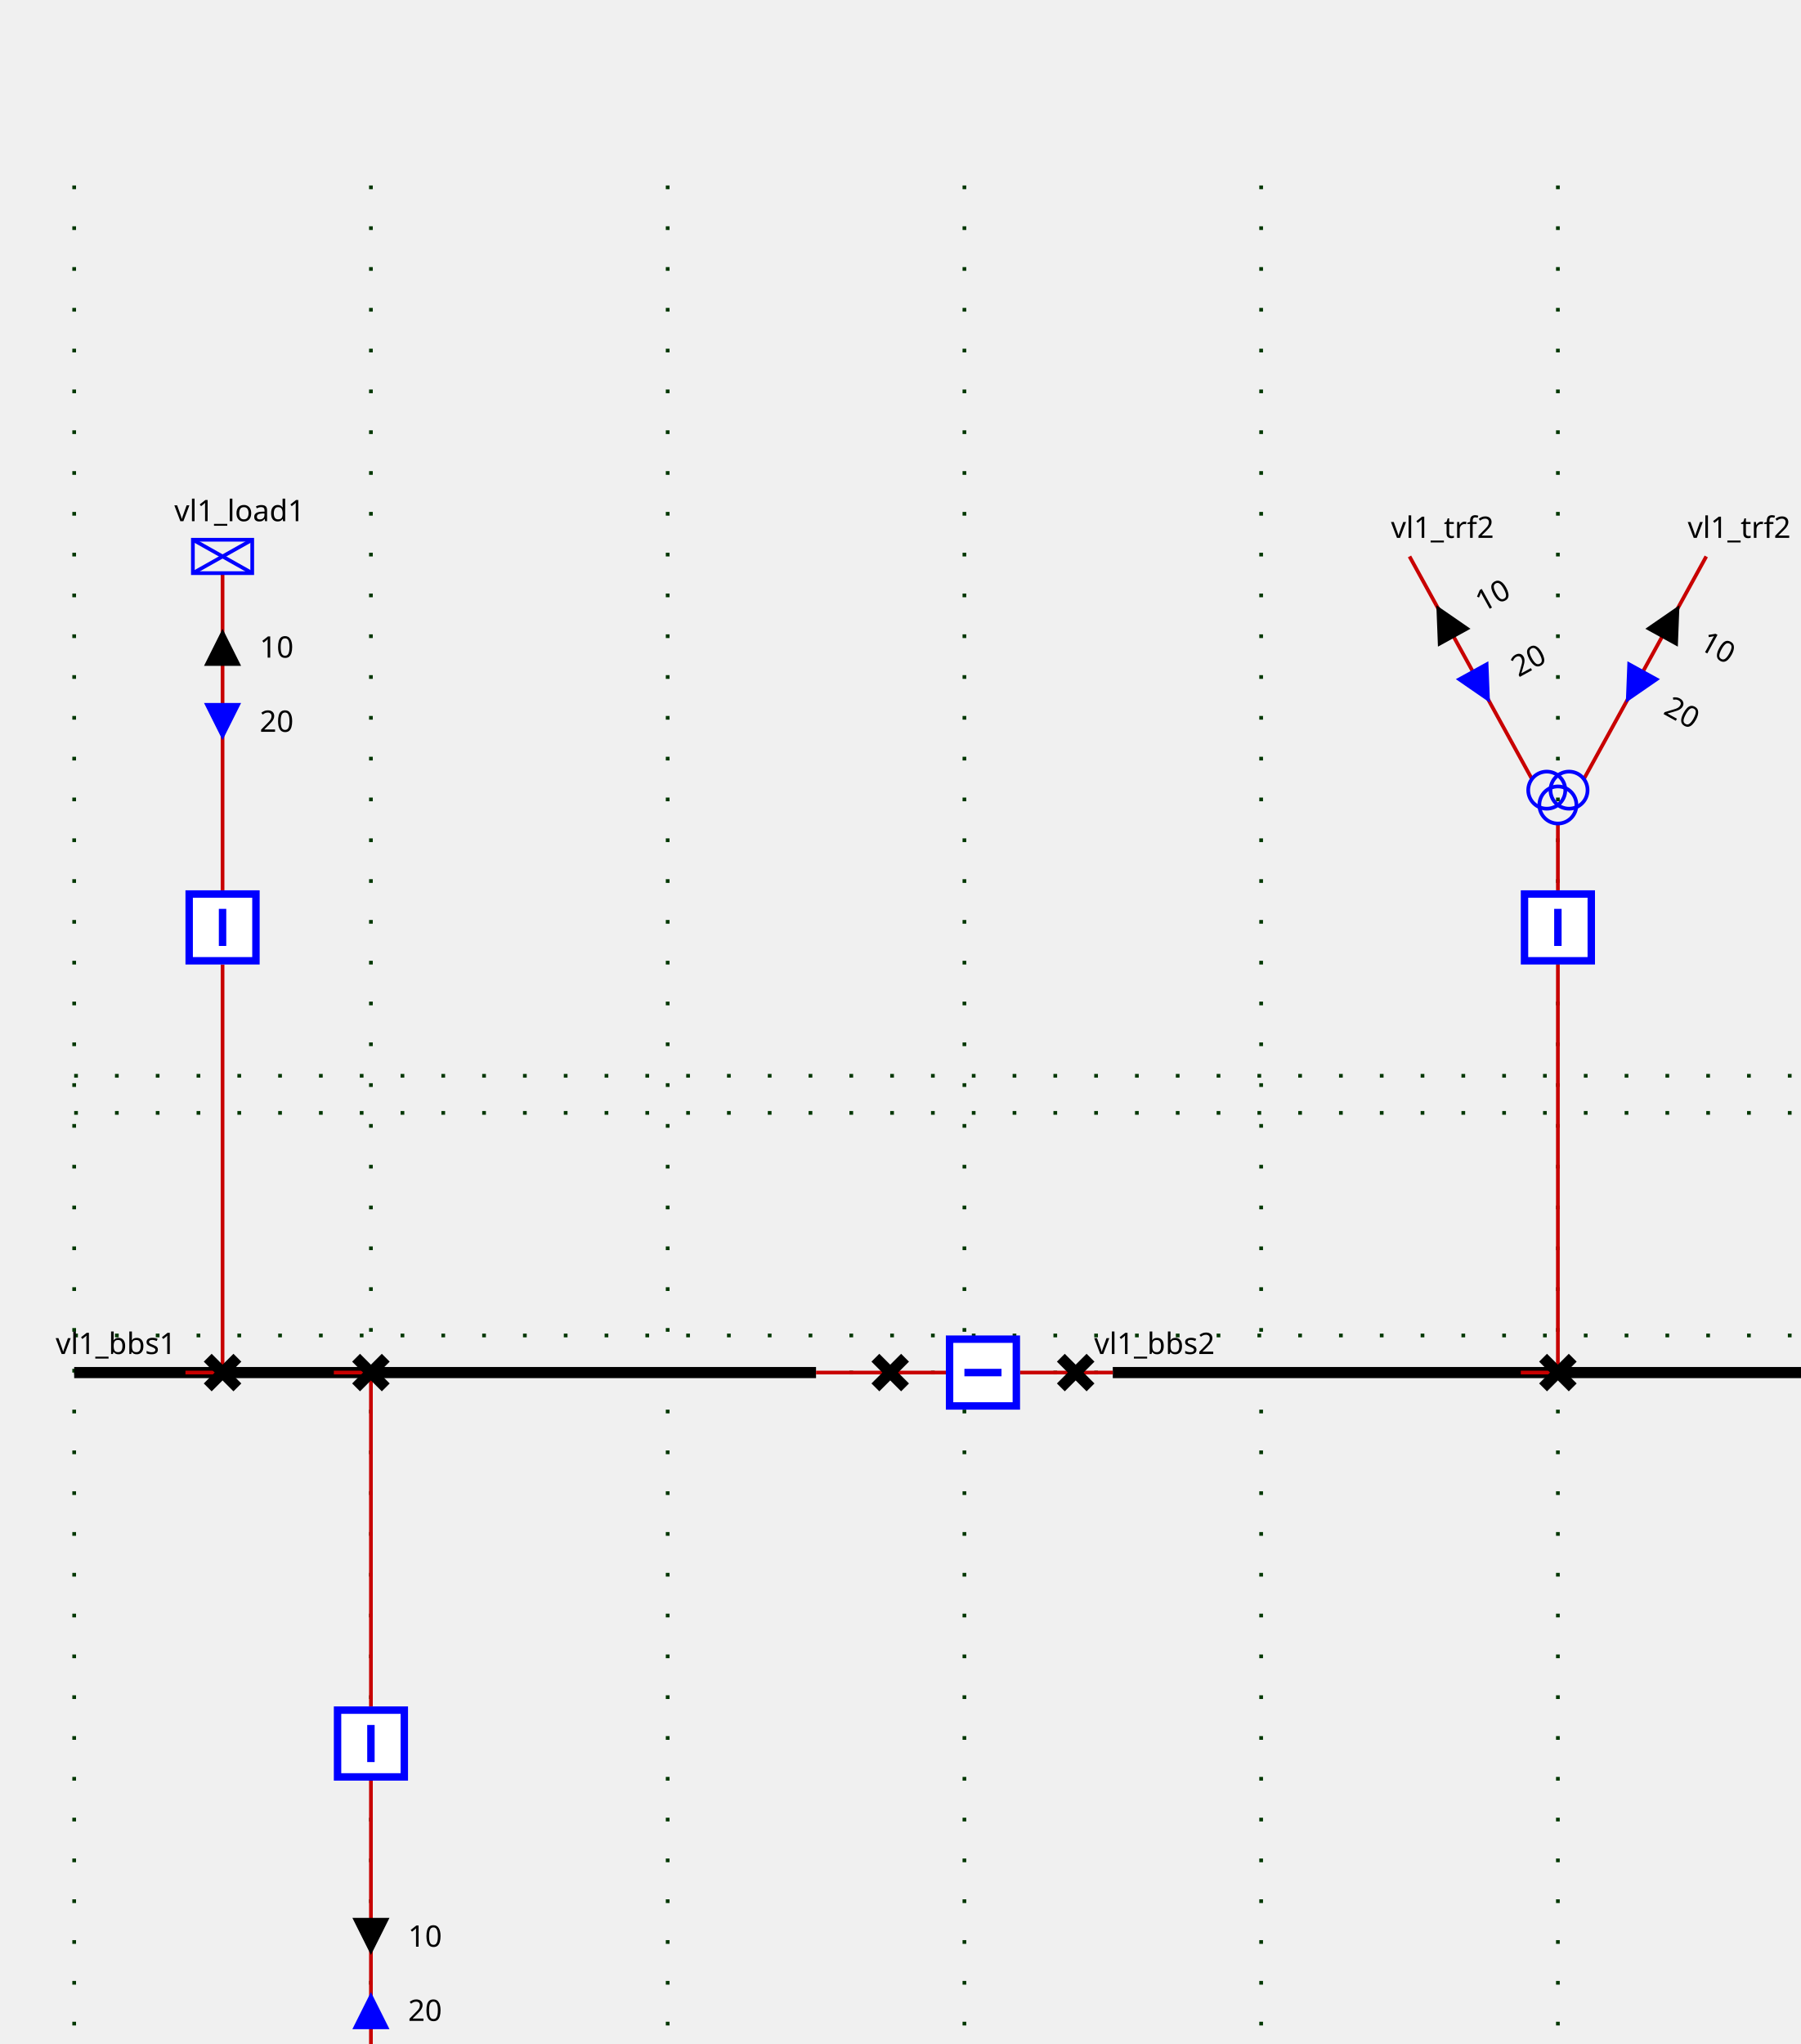
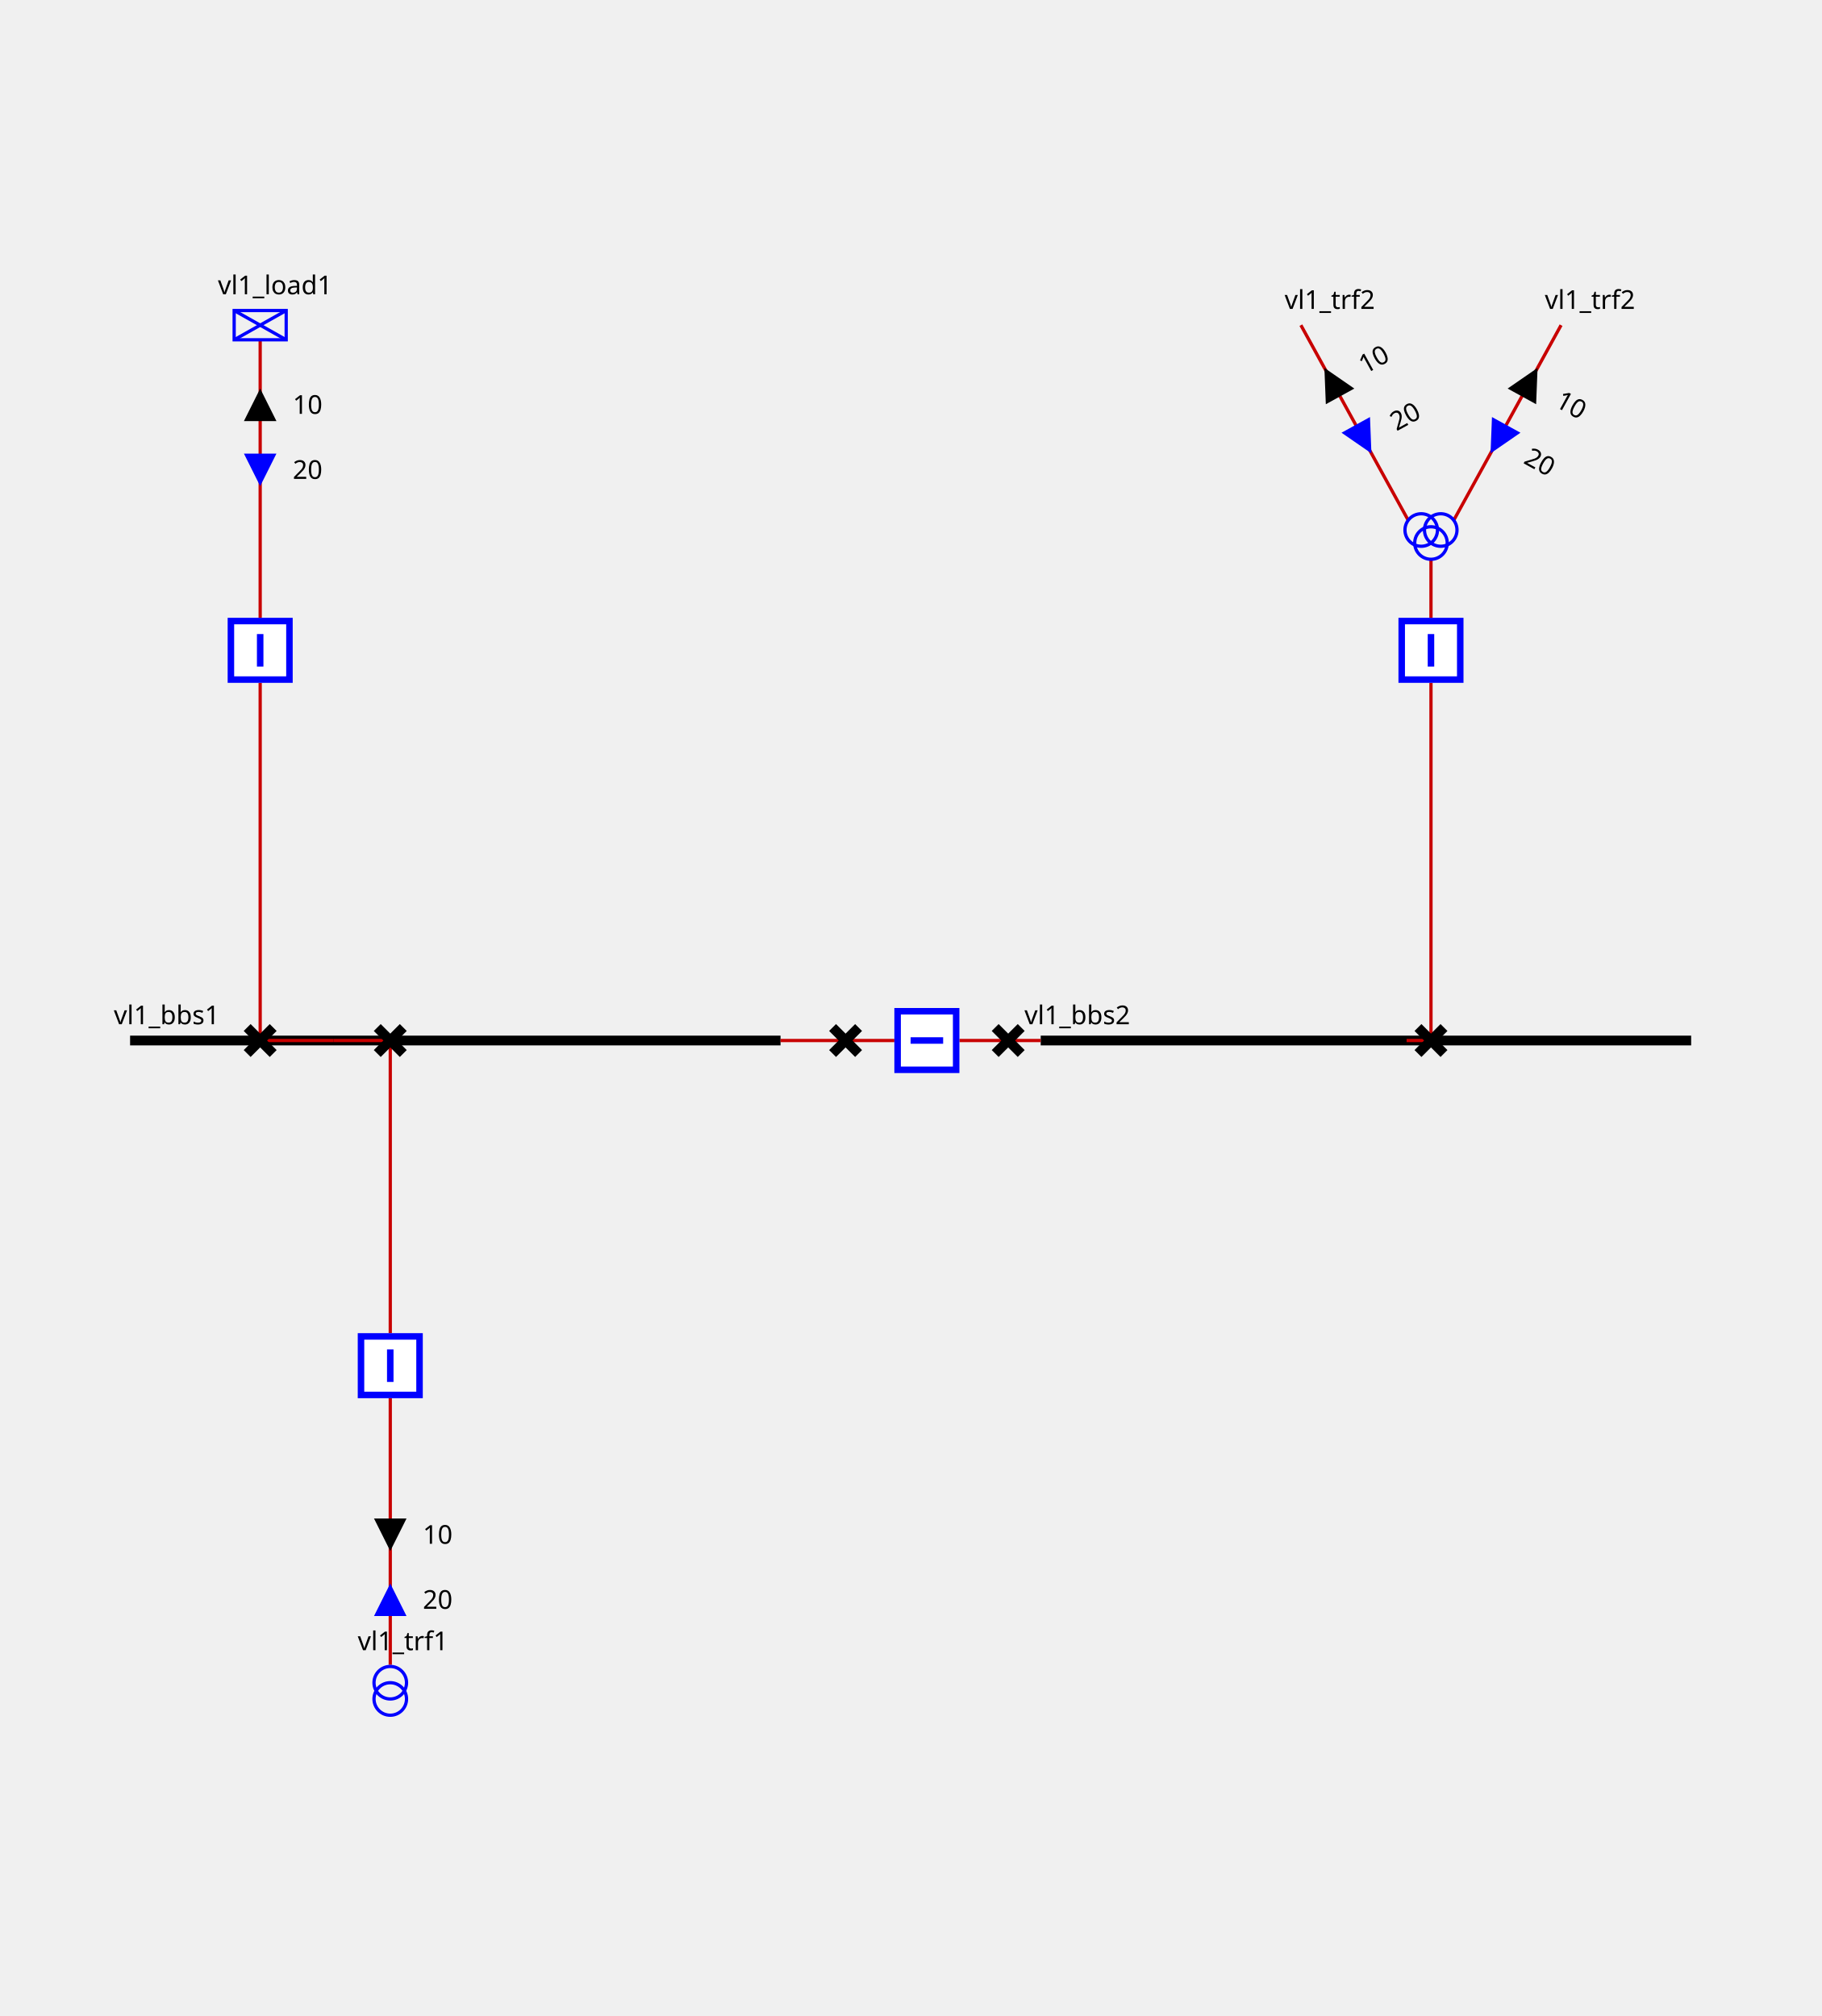
- <svg xmlns="http://www.w3.org/2000/svg">
+ <svg xmlns="http://www.w3.org/2000/svg" height="620.0" width="560.0">
  <style>
        
.sld-up .sld-arrow-down {visibility: hidden}
.sld-down .sld-arrow-up {visibility: hidden}
.sld-closed .sld-sw-open {visibility: hidden}
.sld-open .sld-sw-closed {visibility: hidden}
.sld-hidden-node {visibility: hidden}
polyline {fill: none}
.sld-top-feeder .sld-label {dominant-baseline: auto}
.sld-bottom-feeder .sld-label {dominant-baseline: hanging}
.sld-arrow-p .sld-label {dominant-baseline: middle}
.sld-arrow-q .sld-label {dominant-baseline: middle}
.sld-constant-color {stroke: blue; fill: none}
.sld-wire.sld-constant-color {stroke: #c80000}
.sld-node.sld-constant-color {stroke: none; fill: black}
.sld-bus-connection.sld-constant-color {stroke: black}
.sld-busbar-section.sld-constant-color {stroke: black}
.sld-disconnector.sld-constant-color {stroke: black}
.sld-label {stroke: none; fill: black}
.sld-busbar-section {stroke-width: 3}
.sld-breaker {stroke-width: 2; fill:white}
.sld-disconnector {stroke-width: 3}
.sld-bus-connection {stroke-width: 4}
.sld-vsc {font-size: 7.43px}
.sld-grid {stroke: #003700; stroke-dasharray: 1,10}
.sld-arrow-p {fill:black}
.sld-arrow-q {fill:blue}
.sld-label {font: 8px "Verdana"}
.sld-graph-label {font: 12px "Verdana"}
.sld-flash {stroke: none; fill: black}
.sld-lock {stroke: none; fill: black}


    </style>
  <g>
-     <g class="sld-grid" id="GRID_vl1" transform="translate(20.0,50.0)">
-       <line x1="0.0" x2="0.0" y1="0.0" y2="560.0" />
-       <line x1="80.0" x2="80.0" y1="0.0" y2="560.0" />
-       <line x1="160.0" x2="160.0" y1="0.0" y2="560.0" />
-       <line x1="240.0" x2="240.0" y1="0.0" y2="560.0" />
-       <line x1="320.0" x2="320.0" y1="0.0" y2="560.0" />
-       <line x1="400.0" x2="400.0" y1="0.0" y2="560.0" />
-       <line x1="480.0" x2="480.0" y1="0.0" y2="560.0" />
-       <line x1="0.0" x2="480.0" y1="250.0" y2="250.0" />
-       <line x1="0.0" x2="480.0" y1="310.0" y2="310.0" />
-       <line x1="0.0" x2="480.0" y1="240.0" y2="240.0" />
-       <line x1="0.0" x2="480.0" y1="320.0" y2="320.0" />
-     </g>
-     <g class="sld-busbar-section sld-constant-color" id="idvl1_95_bbs1" transform="translate(20.0,370.0)">
+     <g class="sld-busbar-section sld-constant-color" id="idvl1_95_bbs1" transform="translate(40.0,320.0)">
      <line x1="0" x2="200.0" y1="0" y2="0" />
      <text class="sld-label" id="vl1_bbs1_NW_LABEL" x="-5.0" y="-5.0">vl1_bbs1</text>
    </g>
-     <g class="sld-busbar-section sld-constant-color" id="idvl1_95_bbs2" transform="translate(300.0,370.0)">
+     <g class="sld-busbar-section sld-constant-color" id="idvl1_95_bbs2" transform="translate(320.0,320.0)">
      <line x1="0" x2="200.0" y1="0" y2="0" />
      <text class="sld-label" id="vl1_bbs2_NW_LABEL" x="-5.0" y="-5.0">vl1_bbs2</text>
    </g>
    <g class="sld-wire sld-constant-color" id="_95_vl1_95_vl1_95_bbs1_95_vl1_95_d1">
-       <polyline points="220.0,370.0,240.0,370.0" />
+       <polyline points="240.0,320.0,260.0,320.0" />
    </g>
    <g class="sld-wire sld-constant-color" id="_95_vl1_95_vl1_95_d1_95_vl1_95_b1">
-       <polyline points="240.0,370.0,255.0,370.0" />
+       <polyline points="260.0,320.0,275.0,320.0" />
    </g>
    <g class="sld-wire sld-constant-color" id="_95_vl1_95_vl1_95_b1_95_vl1_95_d2">
-       <polyline points="275.0,370.0,290.0,370.0" />
+       <polyline points="295.0,320.0,310.0,320.0" />
    </g>
    <g class="sld-wire sld-constant-color" id="_95_vl1_95_vl1_95_d2_95_vl1_95_bbs2">
-       <polyline points="290.0,370.0,300.0,370.0" />
+       <polyline points="310.0,320.0,320.0,320.0" />
    </g>
    <g class="sld-wire sld-constant-color" id="_95_vl1_95_vl1_95_load1_95_vl1_95_bload1">
-       <polyline points="60.0,154.5,60.0,240.0" />
+       <polyline points="80.0,104.5,80.0,190.0" />
    </g>
-     <g class="sld-arrow-p sld-up" id="_95_vl1_95_vl1_95_load1_95_vl1_95_bload1_ARROW1" transform="translate(55.0,169.5)">
+     <g class="sld-arrow-p sld-up" id="_95_vl1_95_vl1_95_load1_95_vl1_95_bload1_ARROW1" transform="translate(75.0,119.5)">
      <polygon class="sld-arrow-down" points="0,0 10,0 5,10" />
      <polygon class="sld-arrow-up" points="5,0 10,10 0,10" />
      <text class="sld-label" x="15.0" y="5.0">10</text>
    </g>
-     <g class="sld-arrow-q sld-down" id="_95_vl1_95_vl1_95_load1_95_vl1_95_bload1_ARROW2" transform="translate(55.0,189.5)">
+     <g class="sld-arrow-q sld-down" id="_95_vl1_95_vl1_95_load1_95_vl1_95_bload1_ARROW2" transform="translate(75.0,139.5)">
      <polygon class="sld-arrow-down" points="0,0 10,0 5,10" />
      <polygon class="sld-arrow-up" points="5,0 10,10 0,10" />
      <text class="sld-label" x="15.0" y="5.0">20</text>
    </g>
    <g class="sld-wire sld-constant-color" id="_95_vl1_95_vl1_95_bload1_95_vl1_95_dload1">
-       <polyline points="60.0,260.0,60.0,370.0" />
+       <polyline points="80.0,210.0,80.0,320.0" />
    </g>
    <g class="sld-wire sld-constant-color" id="_95_vl1_95_vl1_95_dload1_95_vl1_95_bbs1">
-       <polyline points="60.0,370.0,50.0,370.0" />
+       <polyline points="80.0,320.0,102.5,320.0" />
    </g>
    <g class="sld-wire sld-constant-color" id="_95_vl1_95_vl1_95_trf1_95_vl1_95_btrf1">
-       <polyline points="100.0,562.0,100.0,480.0" />
+       <polyline points="120.0,512.0,120.0,430.0" />
    </g>
-     <g class="sld-arrow-q sld-down" id="_95_vl1_95_vl1_95_trf1_95_vl1_95_btrf1_ARROW2" transform="translate(95.0,537.0)">
+     <g class="sld-arrow-q sld-down" id="_95_vl1_95_vl1_95_trf1_95_vl1_95_btrf1_ARROW2" transform="translate(115.0,487.0)">
      <polygon class="sld-arrow-down" points="0,0 10,0 5,10" transform="rotate(180.0,5.0,5.0)" />
      <polygon class="sld-arrow-up" points="5,0 10,10 0,10" transform="rotate(180.0,5.0,5.0)" />
      <text class="sld-label" x="15.0" y="5.0">20</text>
    </g>
-     <g class="sld-arrow-p sld-up" id="_95_vl1_95_vl1_95_trf1_95_vl1_95_btrf1_ARROW1" transform="translate(95.0,517.0)">
+     <g class="sld-arrow-p sld-up" id="_95_vl1_95_vl1_95_trf1_95_vl1_95_btrf1_ARROW1" transform="translate(115.0,467.0)">
      <polygon class="sld-arrow-down" points="0,0 10,0 5,10" transform="rotate(180.0,5.0,5.0)" />
      <polygon class="sld-arrow-up" points="5,0 10,10 0,10" transform="rotate(180.0,5.0,5.0)" />
      <text class="sld-label" x="15.0" y="5.0">10</text>
    </g>
    <g class="sld-wire sld-constant-color" id="_95_vl1_95_vl1_95_btrf1_95_vl1_95_dtrf1">
-       <polyline points="100.0,460.0,100.0,370.0" />
+       <polyline points="120.0,410.0,120.0,320.0" />
    </g>
    <g class="sld-wire sld-constant-color" id="_95_vl1_95_vl1_95_dtrf1_95_vl1_95_bbs1">
-       <polyline points="100.0,370.0,90.0,370.0" />
+       <polyline points="120.0,320.0,102.5,320.0" />
    </g>
    <g class="sld-wire sld-constant-color" id="_95_vl1_95_vl1_95_trf2_95_one_95_vl1_95_trf2">
-       <polyline points="380.0,150.0,413.0,210.0" />
+       <polyline points="400.0,100.0,433.0,160.0" />
    </g>
-     <g class="sld-arrow-p sld-up" id="_95_vl1_95_vl1_95_trf2_95_one_95_vl1_95_trf2_ARROW1" transform="matrix(0.8762,-0.4819,0.4819,0.8762,382.8477,165.5528)">
+     <g class="sld-arrow-p sld-up" id="_95_vl1_95_vl1_95_trf2_95_one_95_vl1_95_trf2_ARROW1" transform="matrix(0.8762,-0.4819,0.4819,0.8762,402.8477,115.5528)">
      <polygon class="sld-arrow-down" points="0,0 10,0 5,10" />
      <polygon class="sld-arrow-up" points="5,0 10,10 0,10" />
      <text class="sld-label" x="15.0" y="5.0">10</text>
    </g>
-     <g class="sld-arrow-q sld-down" id="_95_vl1_95_vl1_95_trf2_95_one_95_vl1_95_trf2_ARROW2" transform="matrix(0.8762,-0.4819,0.4819,0.8762,392.4861,183.0772)">
+     <g class="sld-arrow-q sld-down" id="_95_vl1_95_vl1_95_trf2_95_one_95_vl1_95_trf2_ARROW2" transform="matrix(0.8762,-0.4819,0.4819,0.8762,412.4861,133.0772)">
      <polygon class="sld-arrow-down" points="0,0 10,0 5,10" />
      <polygon class="sld-arrow-up" points="5,0 10,10 0,10" />
      <text class="sld-label" x="15.0" y="5.0">20</text>
    </g>
    <g class="sld-wire sld-constant-color" id="_95_vl1_95_vl1_95_trf2_95_two_95_vl1_95_trf2">
-       <polyline points="460.0,150.0,427.0,210.0" />
+       <polyline points="480.0,100.0,447.0,160.0" />
    </g>
-     <g class="sld-arrow-p sld-up" id="_95_vl1_95_vl1_95_trf2_95_two_95_vl1_95_trf2_ARROW1" transform="matrix(0.8762,0.4819,-0.4819,0.8762,448.3901,160.7336)">
+     <g class="sld-arrow-p sld-up" id="_95_vl1_95_vl1_95_trf2_95_two_95_vl1_95_trf2_ARROW1" transform="matrix(0.8762,0.4819,-0.4819,0.8762,468.3901,110.7336)">
      <polygon class="sld-arrow-down" points="0,0 10,0 5,10" />
      <polygon class="sld-arrow-up" points="5,0 10,10 0,10" />
      <text class="sld-label" x="15.0" y="5.0">10</text>
    </g>
-     <g class="sld-arrow-q sld-down" id="_95_vl1_95_vl1_95_trf2_95_two_95_vl1_95_trf2_ARROW2" transform="matrix(0.8762,0.4819,-0.4819,0.8762,438.7518,178.258)">
+     <g class="sld-arrow-q sld-down" id="_95_vl1_95_vl1_95_trf2_95_two_95_vl1_95_trf2_ARROW2" transform="matrix(0.8762,0.4819,-0.4819,0.8762,458.7518,128.258)">
      <polygon class="sld-arrow-down" points="0,0 10,0 5,10" />
      <polygon class="sld-arrow-up" points="5,0 10,10 0,10" />
      <text class="sld-label" x="15.0" y="5.0">20</text>
    </g>
    <g class="sld-wire sld-constant-color" id="_95_vl1_95_vl1_95_trf2_95_vl1_95_btrf2">
-       <polyline points="420.0,222.0,420.0,240.0" />
+       <polyline points="440.0,172.0,440.0,190.0" />
    </g>
    <g class="sld-wire sld-constant-color" id="_95_vl1_95_vl1_95_btrf2_95_vl1_95_dtrf2">
-       <polyline points="420.0,260.0,420.0,370.0" />
+       <polyline points="440.0,210.0,440.0,320.0" />
    </g>
    <g class="sld-wire sld-constant-color" id="_95_vl1_95_vl1_95_dtrf2_95_vl1_95_bbs2">
-       <polyline points="420.0,370.0,410.0,370.0" />
+       <polyline points="440.0,320.0,432.5,320.0" />
    </g>
-     <g class="sld-disconnector sld-constant-color sld-closed" id="idvl1_95_d1" transform="translate(236.0,366.0)">
+     <g class="sld-disconnector sld-constant-color sld-closed" id="idvl1_95_d1" transform="translate(256.0,316.0)">
      <path class="sld-sw-closed" d="M0,0 8,8 M8,0 0,8" />
      <path class="sld-sw-open" d="M8,0 0,8" />
    </g>
-     <g class="sld-breaker sld-constant-color sld-closed" id="idvl1_95_b1" transform="translate(255.0,360.0)">
+     <g class="sld-breaker sld-constant-color sld-closed" id="idvl1_95_b1" transform="translate(275.0,310.0)">
      <path class="sld-sw-closed" d="M1,1 V19 H19 V1z M10,5 V15" transform="rotate(90.0,10.0,10.0)" />
      <path class="sld-sw-open" d="M1,1 V19 H19 V1z M5,10 H15" transform="rotate(90.0,10.0,10.0)" />
    </g>
-     <g class="sld-disconnector sld-constant-color sld-closed" id="idvl1_95_d2" transform="translate(286.0,366.0)">
+     <g class="sld-disconnector sld-constant-color sld-closed" id="idvl1_95_d2" transform="translate(306.0,316.0)">
      <path class="sld-sw-closed" d="M0,0 8,8 M8,0 0,8" />
      <path class="sld-sw-open" d="M8,0 0,8" />
    </g>
-     <g class="sld-load sld-constant-color" id="idvl1_95_load1" transform="translate(52.0,145.5)">
+     <g class="sld-load sld-constant-color" id="idvl1_95_load1" transform="translate(72.0,95.5)">
      <rect height="9" width="16" />
      <line x1="0" x2="16" y1="0" y2="9" />
      <line x1="16" x2="0" y1="0" y2="9" />
      <text class="sld-label" id="vl1_load1__LABEL" x="-5.0" y="-5.0">vl1_load1</text>
    </g>
-     <g class="sld-breaker sld-constant-color sld-closed" id="idvl1_95_bload1" transform="translate(50.0,240.0)">
+     <g class="sld-breaker sld-constant-color sld-closed" id="idvl1_95_bload1" transform="translate(70.0,190.0)">
      <path class="sld-sw-closed" d="M1,1 V19 H19 V1z M10,5 V15" />
      <path class="sld-sw-open" d="M1,1 V19 H19 V1z M5,10 H15" />
    </g>
-     <g class="sld-disconnector sld-constant-color sld-closed" id="idvl1_95_dload1" transform="translate(56.0,366.0)">
+     <g class="sld-disconnector sld-constant-color sld-closed" id="idvl1_95_dload1" transform="translate(76.0,316.0)">
      <path class="sld-sw-closed" d="M0,0 8,8 M8,0 0,8" />
      <path class="sld-sw-open" d="M8,0 0,8" />
    </g>
-     <g class="sld-two-wt sld-constant-color" id="idvl1_95_trf1" transform="translate(95.0,562.5)">
+     <g class="sld-two-wt sld-constant-color" id="idvl1_95_trf1" transform="translate(115.0,512.5)">
      <circle cx="5" cy="10" r="5" />
      <circle cx="5" cy="5" r="5" />
      <text class="sld-label" id="vl1_trf1__LABEL" x="-5.0" y="-5.0">vl1_trf1</text>
    </g>
-     <g class="sld-breaker sld-constant-color sld-closed" id="idvl1_95_btrf1" transform="translate(90.0,460.0)">
+     <g class="sld-breaker sld-constant-color sld-closed" id="idvl1_95_btrf1" transform="translate(110.0,410.0)">
      <path class="sld-sw-closed" d="M1,1 V19 H19 V1z M10,5 V15" />
      <path class="sld-sw-open" d="M1,1 V19 H19 V1z M5,10 H15" />
    </g>
-     <g class="sld-disconnector sld-constant-color sld-closed" id="idvl1_95_dtrf1" transform="translate(96.0,366.0)">
+     <g class="sld-disconnector sld-constant-color sld-closed" id="idvl1_95_dtrf1" transform="translate(116.0,316.0)">
      <path class="sld-sw-closed" d="M0,0 8,8 M8,0 0,8" />
      <path class="sld-sw-open" d="M8,0 0,8" />
    </g>
-     <g class="sld-constant-color" id="idvl1_95_trf2_95_one" transform="translate(380.0,150.0)">
+     <g class="sld-constant-color" id="idvl1_95_trf2_95_one" transform="translate(400.0,100.0)">
      <text class="sld-label" id="vl1_trf2_one__LABEL" x="-5.0" y="-5.0">vl1_trf2</text>
    </g>
-     <g class="sld-constant-color" id="idvl1_95_trf2_95_two" transform="translate(460.0,150.0)">
+     <g class="sld-constant-color" id="idvl1_95_trf2_95_two" transform="translate(480.0,100.0)">
      <text class="sld-label" id="vl1_trf2_two__LABEL" x="-5.0" y="-5.0">vl1_trf2</text>
    </g>
-     <g class="sld-three-wt sld-constant-color" id="idvl1_95_trf2" transform="translate(412.0,198.0)">
+     <g class="sld-three-wt sld-constant-color" id="idvl1_95_trf2" transform="translate(432.0,148.0)">
      <circle cx="5" cy="15" r="5" />
      <circle cx="11" cy="15" r="5" />
      <circle cx="8" cy="19" r="5" />
    </g>
-     <g class="sld-breaker sld-constant-color sld-closed" id="idvl1_95_btrf2" transform="translate(410.0,240.0)">
+     <g class="sld-breaker sld-constant-color sld-closed" id="idvl1_95_btrf2" transform="translate(430.0,190.0)">
      <path class="sld-sw-closed" d="M1,1 V19 H19 V1z M10,5 V15" />
      <path class="sld-sw-open" d="M1,1 V19 H19 V1z M5,10 H15" />
    </g>
-     <g class="sld-disconnector sld-constant-color sld-closed" id="idvl1_95_dtrf2" transform="translate(416.0,366.0)">
+     <g class="sld-disconnector sld-constant-color sld-closed" id="idvl1_95_dtrf2" transform="translate(436.0,316.0)">
      <path class="sld-sw-closed" d="M0,0 8,8 M8,0 0,8" />
      <path class="sld-sw-open" d="M8,0 0,8" />
    </g>
  </g>
</svg>
